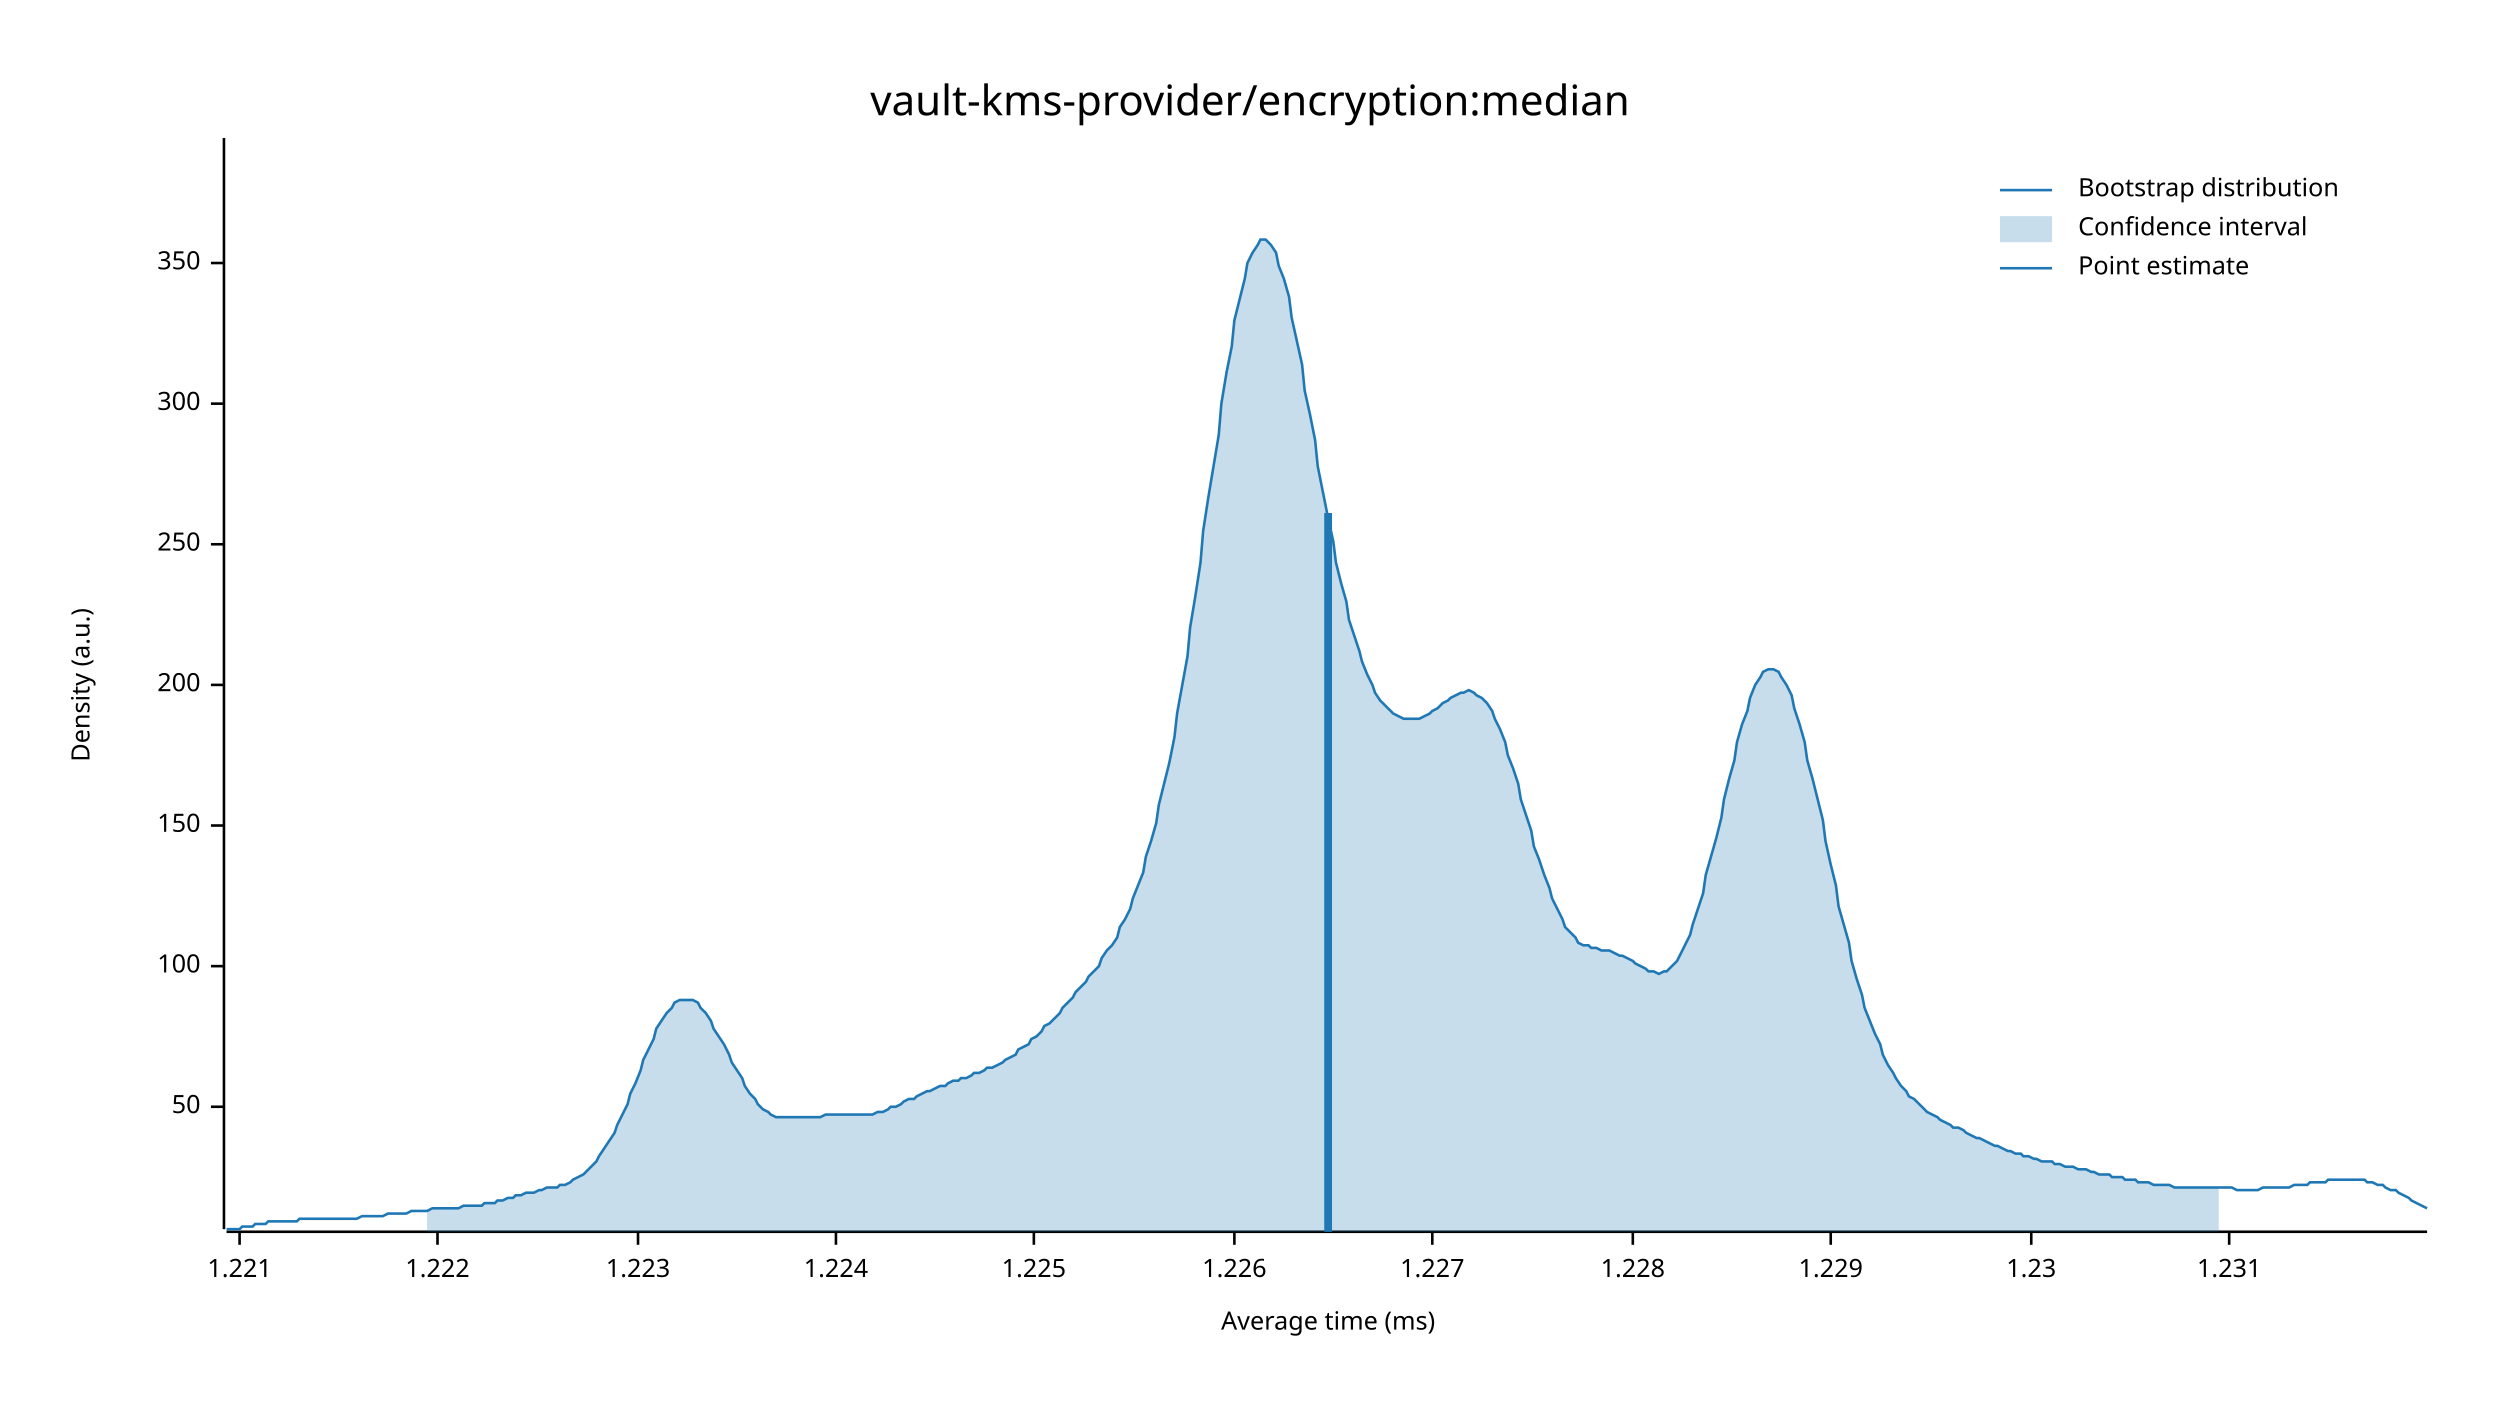
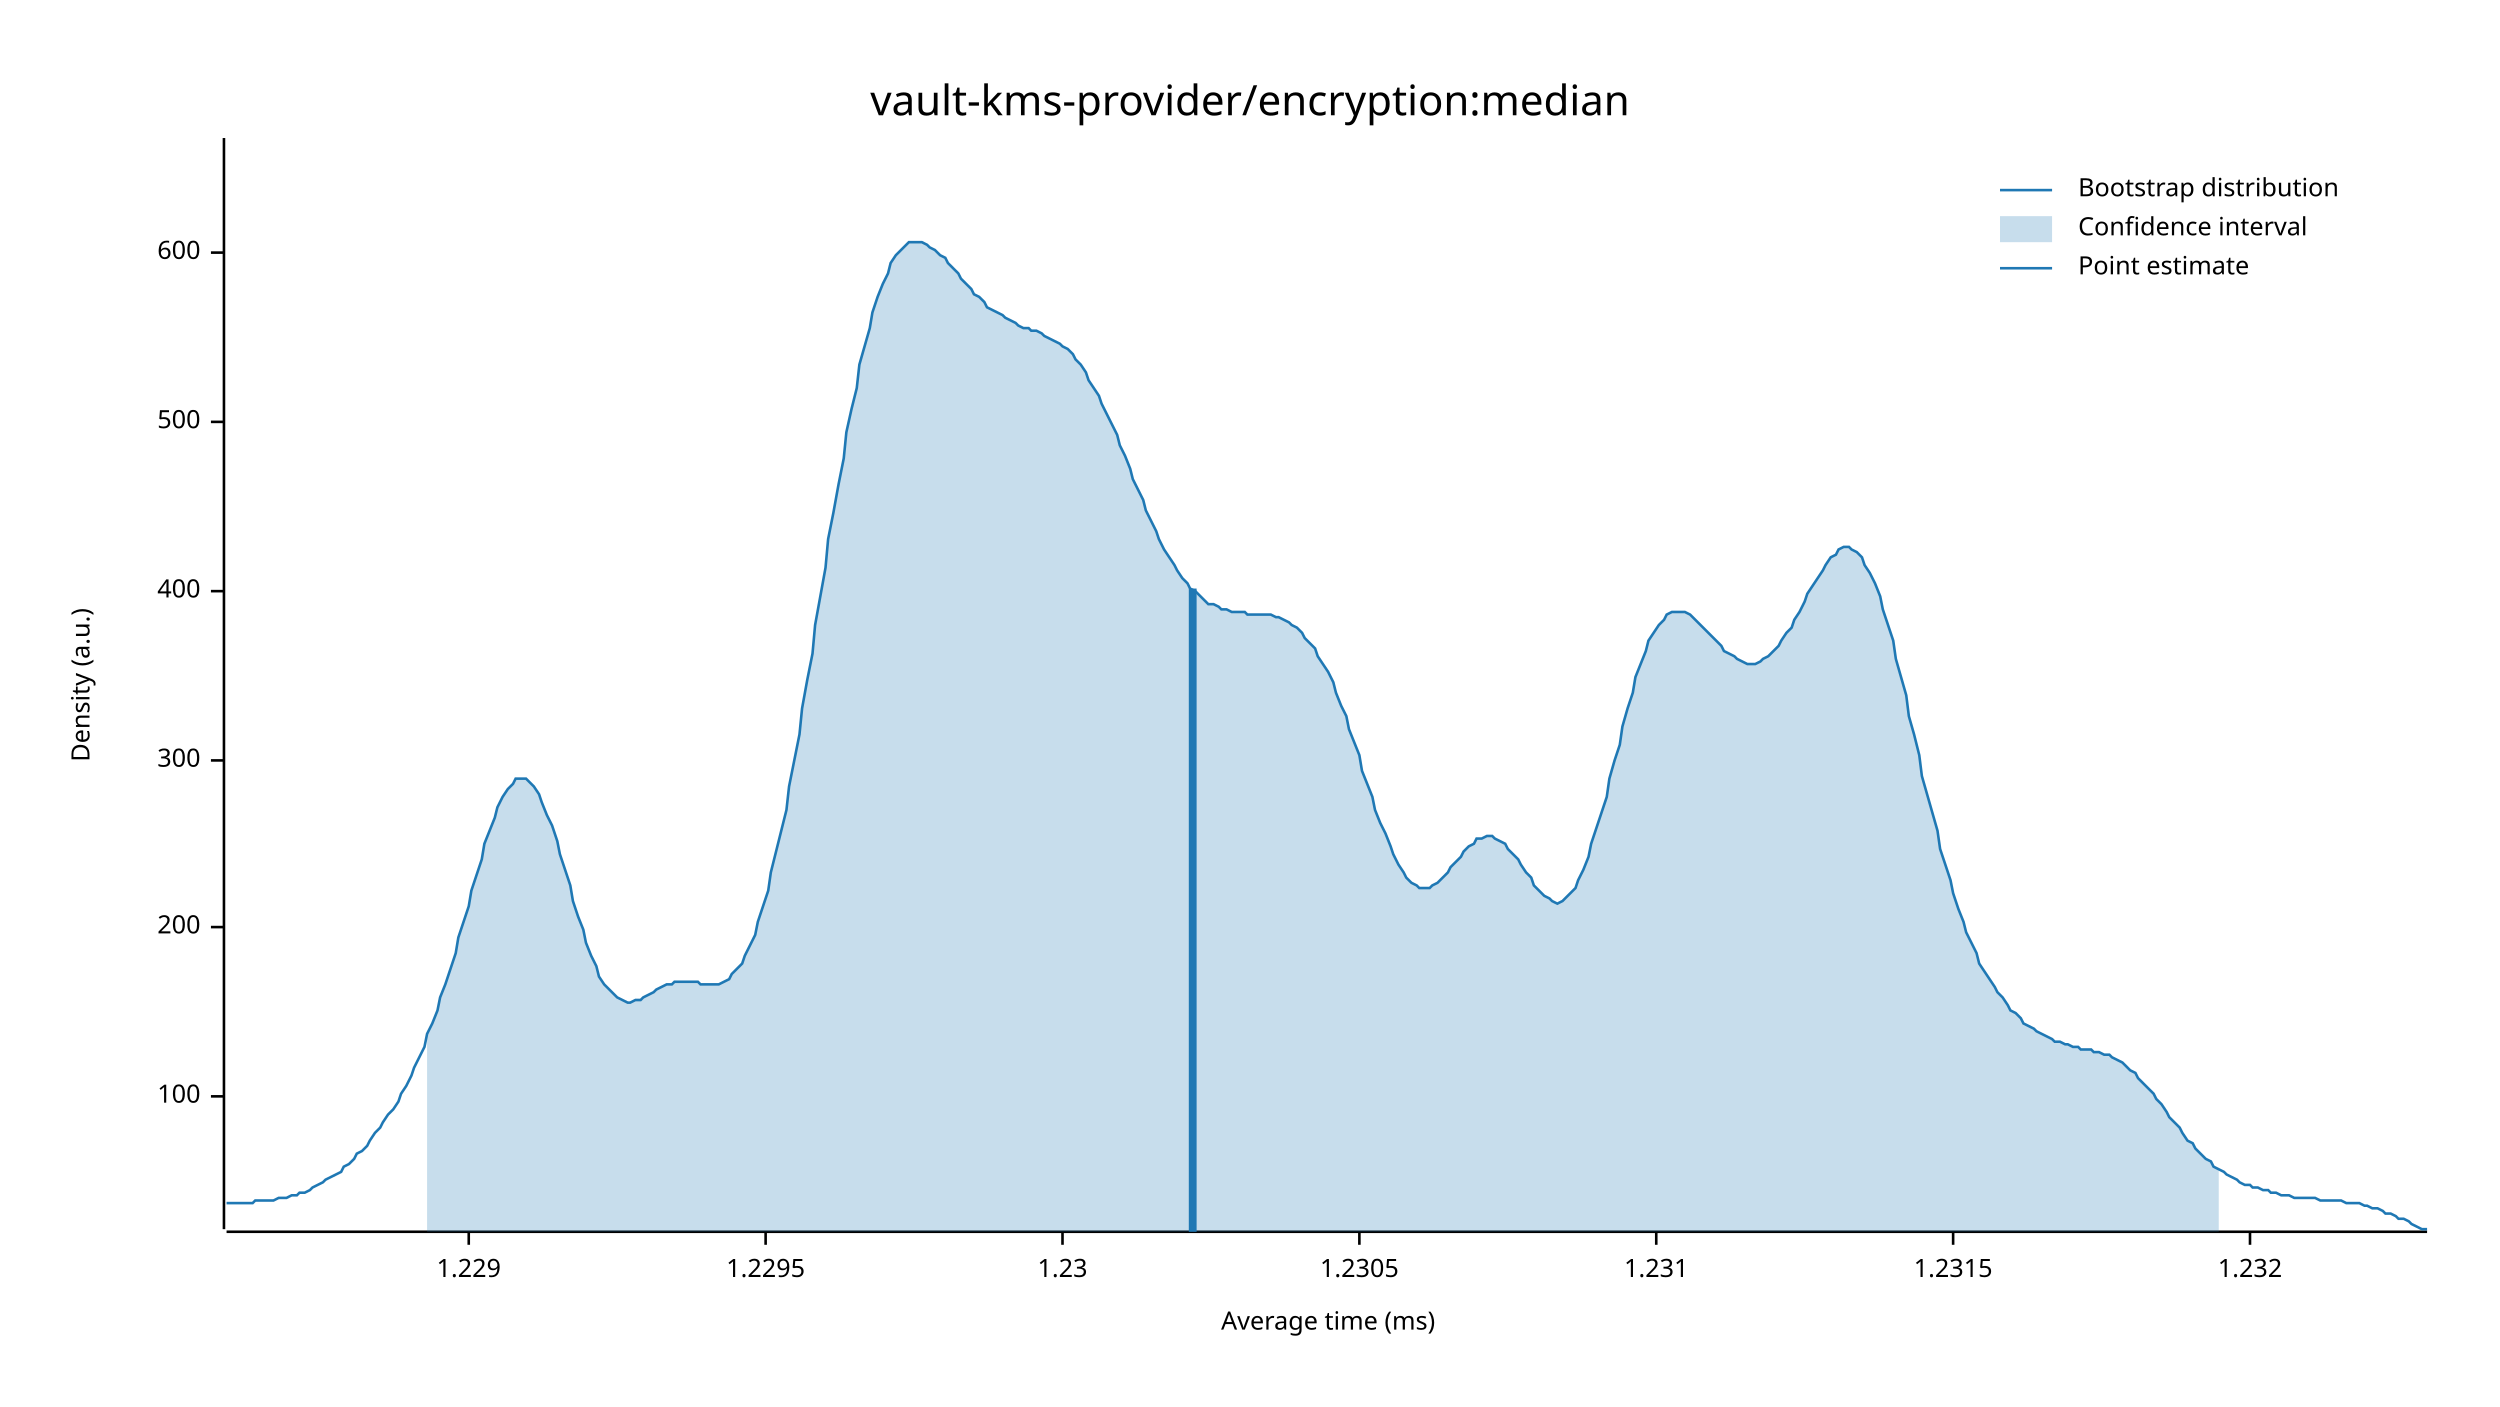
<svg xmlns="http://www.w3.org/2000/svg" width="960" height="540" viewBox="0 0 960 540">
  <text x="480" y="32" dy="0.76em" text-anchor="middle" font-family="sans-serif" font-size="16.129" opacity="1" fill="#000000">
vault-kms-provider/encryption:median
</text>
  <text x="27" y="263" dy="0.76em" text-anchor="middle" font-family="sans-serif" font-size="9.677" opacity="1" fill="#000000" transform="rotate(270, 27, 263)">
Density (a.u.)
</text>
  <text x="510" y="513" dy="-0.5ex" text-anchor="middle" font-family="sans-serif" font-size="9.677" opacity="1" fill="#000000">
Average time (ms)
</text>
  <polyline fill="none" opacity="1" stroke="#000000" stroke-width="1" points="86,53 86,472 " />
-   <text x="77" y="425" dy="0.5ex" text-anchor="end" font-family="sans-serif" font-size="9.677" opacity="1" fill="#000000">
- 50
- </text>
-   <polyline fill="none" opacity="1" stroke="#000000" stroke-width="1" points="81,425 86,425 " />
-   <text x="77" y="371" dy="0.5ex" text-anchor="end" font-family="sans-serif" font-size="9.677" opacity="1" fill="#000000">
+   <text x="77" y="421" dy="0.5ex" text-anchor="end" font-family="sans-serif" font-size="9.677" opacity="1" fill="#000000">
100
</text>
-   <polyline fill="none" opacity="1" stroke="#000000" stroke-width="1" points="81,371 86,371 " />
-   <text x="77" y="317" dy="0.5ex" text-anchor="end" font-family="sans-serif" font-size="9.677" opacity="1" fill="#000000">
- 150
- </text>
-   <polyline fill="none" opacity="1" stroke="#000000" stroke-width="1" points="81,317 86,317 " />
-   <text x="77" y="263" dy="0.5ex" text-anchor="end" font-family="sans-serif" font-size="9.677" opacity="1" fill="#000000">
+   <polyline fill="none" opacity="1" stroke="#000000" stroke-width="1" points="81,421 86,421 " />
+   <text x="77" y="356" dy="0.5ex" text-anchor="end" font-family="sans-serif" font-size="9.677" opacity="1" fill="#000000">
200
</text>
-   <polyline fill="none" opacity="1" stroke="#000000" stroke-width="1" points="81,263 86,263 " />
-   <text x="77" y="209" dy="0.5ex" text-anchor="end" font-family="sans-serif" font-size="9.677" opacity="1" fill="#000000">
- 250
- </text>
-   <polyline fill="none" opacity="1" stroke="#000000" stroke-width="1" points="81,209 86,209 " />
-   <text x="77" y="155" dy="0.5ex" text-anchor="end" font-family="sans-serif" font-size="9.677" opacity="1" fill="#000000">
+   <polyline fill="none" opacity="1" stroke="#000000" stroke-width="1" points="81,356 86,356 " />
+   <text x="77" y="292" dy="0.5ex" text-anchor="end" font-family="sans-serif" font-size="9.677" opacity="1" fill="#000000">
300
</text>
-   <polyline fill="none" opacity="1" stroke="#000000" stroke-width="1" points="81,155 86,155 " />
-   <text x="77" y="101" dy="0.5ex" text-anchor="end" font-family="sans-serif" font-size="9.677" opacity="1" fill="#000000">
- 350
+   <polyline fill="none" opacity="1" stroke="#000000" stroke-width="1" points="81,292 86,292 " />
+   <text x="77" y="227" dy="0.5ex" text-anchor="end" font-family="sans-serif" font-size="9.677" opacity="1" fill="#000000">
+ 400
</text>
-   <polyline fill="none" opacity="1" stroke="#000000" stroke-width="1" points="81,101 86,101 " />
+   <polyline fill="none" opacity="1" stroke="#000000" stroke-width="1" points="81,227 86,227 " />
+   <text x="77" y="162" dy="0.5ex" text-anchor="end" font-family="sans-serif" font-size="9.677" opacity="1" fill="#000000">
+ 500
+ </text>
+   <polyline fill="none" opacity="1" stroke="#000000" stroke-width="1" points="81,162 86,162 " />
+   <text x="77" y="97" dy="0.5ex" text-anchor="end" font-family="sans-serif" font-size="9.677" opacity="1" fill="#000000">
+ 600
+ </text>
+   <polyline fill="none" opacity="1" stroke="#000000" stroke-width="1" points="81,97 86,97 " />
  <polyline fill="none" opacity="1" stroke="#000000" stroke-width="1" points="87,473 932,473 " />
-   <text x="92" y="483" dy="0.76em" text-anchor="middle" font-family="sans-serif" font-size="9.677" opacity="1" fill="#000000">
- 1.221
- </text>
-   <polyline fill="none" opacity="1" stroke="#000000" stroke-width="1" points="92,473 92,478 " />
-   <text x="168" y="483" dy="0.76em" text-anchor="middle" font-family="sans-serif" font-size="9.677" opacity="1" fill="#000000">
- 1.222
- </text>
-   <polyline fill="none" opacity="1" stroke="#000000" stroke-width="1" points="168,473 168,478 " />
-   <text x="245" y="483" dy="0.76em" text-anchor="middle" font-family="sans-serif" font-size="9.677" opacity="1" fill="#000000">
- 1.223
- </text>
-   <polyline fill="none" opacity="1" stroke="#000000" stroke-width="1" points="245,473 245,478 " />
-   <text x="321" y="483" dy="0.76em" text-anchor="middle" font-family="sans-serif" font-size="9.677" opacity="1" fill="#000000">
- 1.224
- </text>
-   <polyline fill="none" opacity="1" stroke="#000000" stroke-width="1" points="321,473 321,478 " />
-   <text x="397" y="483" dy="0.76em" text-anchor="middle" font-family="sans-serif" font-size="9.677" opacity="1" fill="#000000">
- 1.225
- </text>
-   <polyline fill="none" opacity="1" stroke="#000000" stroke-width="1" points="397,473 397,478 " />
-   <text x="474" y="483" dy="0.76em" text-anchor="middle" font-family="sans-serif" font-size="9.677" opacity="1" fill="#000000">
- 1.226
- </text>
-   <polyline fill="none" opacity="1" stroke="#000000" stroke-width="1" points="474,473 474,478 " />
-   <text x="550" y="483" dy="0.76em" text-anchor="middle" font-family="sans-serif" font-size="9.677" opacity="1" fill="#000000">
- 1.227
- </text>
-   <polyline fill="none" opacity="1" stroke="#000000" stroke-width="1" points="550,473 550,478 " />
-   <text x="627" y="483" dy="0.76em" text-anchor="middle" font-family="sans-serif" font-size="9.677" opacity="1" fill="#000000">
- 1.228
- </text>
-   <polyline fill="none" opacity="1" stroke="#000000" stroke-width="1" points="627,473 627,478 " />
-   <text x="703" y="483" dy="0.76em" text-anchor="middle" font-family="sans-serif" font-size="9.677" opacity="1" fill="#000000">
+   <text x="180" y="483" dy="0.76em" text-anchor="middle" font-family="sans-serif" font-size="9.677" opacity="1" fill="#000000">
1.229
</text>
-   <polyline fill="none" opacity="1" stroke="#000000" stroke-width="1" points="703,473 703,478 " />
-   <text x="780" y="483" dy="0.76em" text-anchor="middle" font-family="sans-serif" font-size="9.677" opacity="1" fill="#000000">
+   <polyline fill="none" opacity="1" stroke="#000000" stroke-width="1" points="180,473 180,478 " />
+   <text x="294" y="483" dy="0.76em" text-anchor="middle" font-family="sans-serif" font-size="9.677" opacity="1" fill="#000000">
+ 1.2295
+ </text>
+   <polyline fill="none" opacity="1" stroke="#000000" stroke-width="1" points="294,473 294,478 " />
+   <text x="408" y="483" dy="0.76em" text-anchor="middle" font-family="sans-serif" font-size="9.677" opacity="1" fill="#000000">
1.23
</text>
-   <polyline fill="none" opacity="1" stroke="#000000" stroke-width="1" points="780,473 780,478 " />
-   <text x="856" y="483" dy="0.76em" text-anchor="middle" font-family="sans-serif" font-size="9.677" opacity="1" fill="#000000">
+   <polyline fill="none" opacity="1" stroke="#000000" stroke-width="1" points="408,473 408,478 " />
+   <text x="522" y="483" dy="0.76em" text-anchor="middle" font-family="sans-serif" font-size="9.677" opacity="1" fill="#000000">
+ 1.2305
+ </text>
+   <polyline fill="none" opacity="1" stroke="#000000" stroke-width="1" points="522,473 522,478 " />
+   <text x="636" y="483" dy="0.76em" text-anchor="middle" font-family="sans-serif" font-size="9.677" opacity="1" fill="#000000">
1.231
</text>
-   <polyline fill="none" opacity="1" stroke="#000000" stroke-width="1" points="856,473 856,478 " />
-   <polyline fill="none" opacity="1" stroke="#1F78B4" stroke-width="1" points="87,472 88,472 90,472 92,472 93,471 95,471 97,471 98,470 100,470 102,470 103,469 105,469 107,469 109,469 110,469 112,469 114,469 115,468 117,468 119,468 120,468 122,468 124,468 125,468 127,468 129,468 131,468 132,468 134,468 136,468 137,468 139,467 141,467 142,467 144,467 146,467 147,467 149,466 151,466 153,466 154,466 156,466 158,465 159,465 161,465 163,465 164,465 166,464 168,464 169,464 171,464 173,464 175,464 176,464 178,463 180,463 181,463 183,463 185,463 186,462 188,462 190,462 191,461 193,461 195,460 197,460 198,459 200,459 202,458 203,458 205,458 207,457 208,457 210,456 212,456 214,456 215,455 217,455 219,454 220,453 222,452 224,451 225,450 227,448 229,446 230,444 232,441 234,438 236,435 237,432 239,428 241,424 242,420 244,416 246,411 247,407 249,403 251,399 252,395 254,392 256,389 258,387 259,385 261,384 263,384 264,384 266,384 268,385 269,387 271,389 273,392 274,395 276,398 278,401 280,405 281,408 283,411 285,414 286,417 288,420 290,422 291,424 293,426 295,427 296,428 298,429 300,429 302,429 303,429 305,429 307,429 308,429 310,429 312,429 313,429 315,429 317,428 318,428 320,428 322,428 324,428 325,428 327,428 329,428 330,428 332,428 334,428 335,428 337,427 339,427 341,426 342,425 344,425 346,424 347,423 349,422 351,422 352,421 354,420 356,419 357,419 359,418 361,417 363,417 364,416 366,415 368,415 369,414 371,414 373,413 374,412 376,412 378,411 379,410 381,410 383,409 385,408 386,407 388,406 390,405 391,403 393,402 395,401 396,399 398,398 400,396 401,394 403,393 405,391 407,389 408,387 410,385 412,383 413,381 415,379 417,377 418,375 420,373 422,371 423,368 425,365 427,363 429,360 430,356 432,353 434,349 435,345 437,340 439,335 440,329 442,323 444,316 445,309 447,301 449,293 451,283 452,274 454,263 456,252 457,241 459,229 461,216 462,204 464,191 466,179 468,167 469,155 471,143 473,133 474,123 476,115 478,107 479,101 481,97 483,94 484,92 486,92 488,94 490,97 491,102 493,107 495,114 496,122 498,131 500,140 501,150 503,159 505,169 506,179 508,189 510,199 512,208 513,216 515,224 517,231 518,238 520,244 522,250 523,254 525,259 527,263 528,266 530,269 532,271 534,273 535,274 537,275 539,276 540,276 542,276 544,276 545,276 547,275 549,274 550,273 552,272 554,270 556,269 557,268 559,267 561,266 562,266 564,265 566,266 567,267 569,268 571,270 573,273 574,276 576,280 578,285 579,290 581,295 583,301 584,307 586,313 588,319 589,325 591,330 593,336 595,341 596,345 598,349 600,353 601,356 603,358 605,360 606,362 608,363 610,363 611,364 613,364 615,365 617,365 618,365 620,366 622,367 623,367 625,368 627,369 628,370 630,371 632,372 633,373 635,373 637,374 639,373 640,373 642,371 644,369 645,367 647,363 649,359 650,355 652,349 654,343 655,336 657,329 659,322 661,314 662,307 664,299 666,292 667,285 669,278 671,273 672,268 674,263 676,260 677,258 679,257 681,257 683,258 684,260 686,263 688,267 689,272 691,278 693,285 694,292 696,299 698,307 700,315 701,323 703,332 705,340 706,348 708,355 710,362 711,369 713,376 715,382 716,387 718,392 720,397 722,401 723,405 725,409 727,412 728,414 730,417 732,419 733,421 735,422 737,424 738,425 740,427 742,428 744,429 745,430 747,431 749,432 750,433 752,433 754,434 755,435 757,436 759,437 760,437 762,438 764,439 766,440 767,440 769,441 771,442 772,442 774,443 776,443 777,444 779,444 781,445 782,445 784,446 786,446 788,446 789,447 791,447 793,448 794,448 796,448 798,449 799,449 801,449 803,450 804,450 806,451 808,451 810,451 811,452 813,452 815,452 816,453 818,453 820,453 821,454 823,454 825,454 827,455 828,455 830,455 832,455 833,455 835,456 837,456 838,456 840,456 842,456 843,456 845,456 847,456 849,456 850,456 852,456 854,456 855,456 857,456 859,457 860,457 862,457 864,457 865,457 867,457 869,456 871,456 872,456 874,456 876,456 877,456 879,456 881,455 882,455 884,455 886,455 887,454 889,454 891,454 893,454 894,453 896,453 898,453 899,453 901,453 903,453 904,453 906,453 908,453 909,454 911,454 913,455 915,455 916,456 918,457 920,457 921,458 923,459 925,460 926,461 928,462 930,463 932,464 " />
-   <polygon opacity="0.25" fill="#1F78B4" points="164,465 166,464 168,464 169,464 171,464 173,464 175,464 176,464 178,463 180,463 181,463 183,463 185,463 186,462 188,462 190,462 191,461 193,461 195,460 197,460 198,459 200,459 202,458 203,458 205,458 207,457 208,457 210,456 212,456 214,456 215,455 217,455 219,454 220,453 222,452 224,451 225,450 227,448 229,446 230,444 232,441 234,438 236,435 237,432 239,428 241,424 242,420 244,416 246,411 247,407 249,403 251,399 252,395 254,392 256,389 258,387 259,385 261,384 263,384 264,384 266,384 268,385 269,387 271,389 273,392 274,395 276,398 278,401 280,405 281,408 283,411 285,414 286,417 288,420 290,422 291,424 293,426 295,427 296,428 298,429 300,429 302,429 303,429 305,429 307,429 308,429 310,429 312,429 313,429 315,429 317,428 318,428 320,428 322,428 324,428 325,428 327,428 329,428 330,428 332,428 334,428 335,428 337,427 339,427 341,426 342,425 344,425 346,424 347,423 349,422 351,422 352,421 354,420 356,419 357,419 359,418 361,417 363,417 364,416 366,415 368,415 369,414 371,414 373,413 374,412 376,412 378,411 379,410 381,410 383,409 385,408 386,407 388,406 390,405 391,403 393,402 395,401 396,399 398,398 400,396 401,394 403,393 405,391 407,389 408,387 410,385 412,383 413,381 415,379 417,377 418,375 420,373 422,371 423,368 425,365 427,363 429,360 430,356 432,353 434,349 435,345 437,340 439,335 440,329 442,323 444,316 445,309 447,301 449,293 451,283 452,274 454,263 456,252 457,241 459,229 461,216 462,204 464,191 466,179 468,167 469,155 471,143 473,133 474,123 476,115 478,107 479,101 481,97 483,94 484,92 486,92 488,94 490,97 491,102 493,107 495,114 496,122 498,131 500,140 501,150 503,159 505,169 506,179 508,189 510,199 512,208 513,216 515,224 517,231 518,238 520,244 522,250 523,254 525,259 527,263 528,266 530,269 532,271 534,273 535,274 537,275 539,276 540,276 542,276 544,276 545,276 547,275 549,274 550,273 552,272 554,270 556,269 557,268 559,267 561,266 562,266 564,265 566,266 567,267 569,268 571,270 573,273 574,276 576,280 578,285 579,290 581,295 583,301 584,307 586,313 588,319 589,325 591,330 593,336 595,341 596,345 598,349 600,353 601,356 603,358 605,360 606,362 608,363 610,363 611,364 613,364 615,365 617,365 618,365 620,366 622,367 623,367 625,368 627,369 628,370 630,371 632,372 633,373 635,373 637,374 639,373 640,373 642,371 644,369 645,367 647,363 649,359 650,355 652,349 654,343 655,336 657,329 659,322 661,314 662,307 664,299 666,292 667,285 669,278 671,273 672,268 674,263 676,260 677,258 679,257 681,257 683,258 684,260 686,263 688,267 689,272 691,278 693,285 694,292 696,299 698,307 700,315 701,323 703,332 705,340 706,348 708,355 710,362 711,369 713,376 715,382 716,387 718,392 720,397 722,401 723,405 725,409 727,412 728,414 730,417 732,419 733,421 735,422 737,424 738,425 740,427 742,428 744,429 745,430 747,431 749,432 750,433 752,433 754,434 755,435 757,436 759,437 760,437 762,438 764,439 766,440 767,440 769,441 771,442 772,442 774,443 776,443 777,444 779,444 781,445 782,445 784,446 786,446 788,446 789,447 791,447 793,448 794,448 796,448 798,449 799,449 801,449 803,450 804,450 806,451 808,451 810,451 811,452 813,452 815,452 816,453 818,453 820,453 821,454 823,454 825,454 827,455 828,455 830,455 832,455 833,455 835,456 837,456 838,456 840,456 842,456 843,456 845,456 847,456 849,456 850,456 852,456 852,473 164,473 " />
-   <polyline fill="none" opacity="1" stroke="#1F78B4" stroke-width="3" points="510,473 510,197 " />
+   <polyline fill="none" opacity="1" stroke="#000000" stroke-width="1" points="636,473 636,478 " />
+   <text x="750" y="483" dy="0.76em" text-anchor="middle" font-family="sans-serif" font-size="9.677" opacity="1" fill="#000000">
+ 1.2315
+ </text>
+   <polyline fill="none" opacity="1" stroke="#000000" stroke-width="1" points="750,473 750,478 " />
+   <text x="864" y="483" dy="0.76em" text-anchor="middle" font-family="sans-serif" font-size="9.677" opacity="1" fill="#000000">
+ 1.232
+ </text>
+   <polyline fill="none" opacity="1" stroke="#000000" stroke-width="1" points="864,473 864,478 " />
+   <polyline fill="none" opacity="1" stroke="#1F78B4" stroke-width="1" points="87,462 88,462 90,462 92,462 93,462 95,462 97,462 98,461 100,461 102,461 103,461 105,461 107,460 109,460 110,460 112,459 114,459 115,458 117,458 119,457 120,456 122,455 124,454 125,453 127,452 129,451 131,450 132,448 134,447 136,445 137,443 139,442 141,440 142,438 144,435 146,433 147,431 149,428 151,426 153,423 154,420 156,417 158,413 159,410 161,406 163,402 164,397 166,393 168,388 169,383 171,378 173,372 175,366 176,360 178,354 180,348 181,342 183,336 185,330 186,324 188,319 190,314 191,310 193,306 195,303 197,301 198,299 200,299 202,299 203,300 205,302 207,305 208,308 210,313 212,317 214,323 215,328 217,334 219,340 220,346 222,352 224,357 225,362 227,367 229,371 230,375 232,378 234,380 236,382 237,383 239,384 241,385 242,385 244,384 246,384 247,383 249,382 251,381 252,380 254,379 256,378 258,378 259,377 261,377 263,377 264,377 266,377 268,377 269,378 271,378 273,378 274,378 276,378 278,377 280,376 281,374 283,372 285,370 286,367 288,363 290,359 291,354 293,348 295,342 296,335 298,327 300,319 302,311 303,302 305,292 307,282 308,272 310,261 312,251 313,240 315,229 317,218 318,207 320,197 322,186 324,176 325,166 327,157 329,149 330,140 332,133 334,126 335,120 337,114 339,109 341,105 342,101 344,98 346,96 347,95 349,93 351,93 352,93 354,93 356,94 357,95 359,96 361,98 363,99 364,101 366,103 368,105 369,107 371,109 373,111 374,113 376,114 378,116 379,118 381,119 383,120 385,121 386,122 388,123 390,124 391,125 393,126 395,126 396,127 398,127 400,128 401,129 403,130 405,131 407,132 408,133 410,134 412,136 413,138 415,140 417,143 418,146 420,149 422,152 423,155 425,159 427,163 429,167 430,171 432,175 434,180 435,184 437,188 439,192 440,196 442,200 444,204 445,207 447,211 449,214 451,217 452,219 454,222 456,224 457,226 459,227 461,229 462,230 464,232 466,232 468,233 469,234 471,234 473,235 474,235 476,235 478,235 479,236 481,236 483,236 484,236 486,236 488,236 490,237 491,237 493,238 495,239 496,240 498,241 500,243 501,245 503,247 505,249 506,252 508,255 510,258 512,262 513,266 515,271 517,275 518,280 520,285 522,290 523,296 525,301 527,306 528,311 530,316 532,320 534,325 535,328 537,332 539,335 540,337 542,339 544,340 545,341 547,341 549,341 550,340 552,339 554,337 556,335 557,333 559,331 561,329 562,327 564,325 566,324 567,322 569,322 571,321 573,321 574,322 576,323 578,324 579,326 581,328 583,330 584,332 586,335 588,337 589,340 591,342 593,344 595,345 596,346 598,347 600,346 601,345 603,343 605,341 606,338 608,334 610,329 611,324 613,318 615,312 617,306 618,299 620,292 622,286 623,279 625,272 627,266 628,260 630,255 632,250 633,246 635,243 637,240 639,238 640,236 642,235 644,235 645,235 647,235 649,236 650,237 652,239 654,241 655,242 657,244 659,246 661,248 662,250 664,251 666,252 667,253 669,254 671,255 672,255 674,255 676,254 677,253 679,252 681,250 683,248 684,246 686,243 688,241 689,238 691,235 693,231 694,228 696,225 698,222 700,219 701,217 703,214 705,213 706,211 708,210 710,210 711,211 713,212 715,214 716,217 718,220 720,224 722,229 723,234 725,240 727,246 728,253 730,260 732,267 733,275 735,282 737,290 738,298 740,305 742,312 744,319 745,326 747,332 749,338 750,343 752,349 754,354 755,358 757,362 759,366 760,370 762,373 764,376 766,379 767,381 769,383 771,386 772,388 774,389 776,391 777,393 779,394 781,395 782,396 784,397 786,398 788,399 789,400 791,400 793,401 794,401 796,402 798,402 799,403 801,403 803,403 804,404 806,404 808,405 810,405 811,406 813,407 815,408 816,409 818,411 820,412 821,414 823,416 825,418 827,420 828,422 830,424 832,427 833,429 835,431 837,433 838,435 840,438 842,439 843,441 845,443 847,445 849,446 850,448 852,449 854,450 855,451 857,452 859,453 860,454 862,455 864,455 865,456 867,456 869,457 871,457 872,458 874,458 876,459 877,459 879,459 881,460 882,460 884,460 886,460 887,460 889,460 891,461 893,461 894,461 896,461 898,461 899,461 901,462 903,462 904,462 906,462 908,463 909,463 911,464 913,464 915,465 916,466 918,466 920,467 921,468 923,468 925,469 926,470 928,471 930,472 932,472 " />
+   <polygon opacity="0.25" fill="#1F78B4" points="164,397 166,393 168,388 169,383 171,378 173,372 175,366 176,360 178,354 180,348 181,342 183,336 185,330 186,324 188,319 190,314 191,310 193,306 195,303 197,301 198,299 200,299 202,299 203,300 205,302 207,305 208,308 210,313 212,317 214,323 215,328 217,334 219,340 220,346 222,352 224,357 225,362 227,367 229,371 230,375 232,378 234,380 236,382 237,383 239,384 241,385 242,385 244,384 246,384 247,383 249,382 251,381 252,380 254,379 256,378 258,378 259,377 261,377 263,377 264,377 266,377 268,377 269,378 271,378 273,378 274,378 276,378 278,377 280,376 281,374 283,372 285,370 286,367 288,363 290,359 291,354 293,348 295,342 296,335 298,327 300,319 302,311 303,302 305,292 307,282 308,272 310,261 312,251 313,240 315,229 317,218 318,207 320,197 322,186 324,176 325,166 327,157 329,149 330,140 332,133 334,126 335,120 337,114 339,109 341,105 342,101 344,98 346,96 347,95 349,93 351,93 352,93 354,93 356,94 357,95 359,96 361,98 363,99 364,101 366,103 368,105 369,107 371,109 373,111 374,113 376,114 378,116 379,118 381,119 383,120 385,121 386,122 388,123 390,124 391,125 393,126 395,126 396,127 398,127 400,128 401,129 403,130 405,131 407,132 408,133 410,134 412,136 413,138 415,140 417,143 418,146 420,149 422,152 423,155 425,159 427,163 429,167 430,171 432,175 434,180 435,184 437,188 439,192 440,196 442,200 444,204 445,207 447,211 449,214 451,217 452,219 454,222 456,224 457,226 459,227 461,229 462,230 464,232 466,232 468,233 469,234 471,234 473,235 474,235 476,235 478,235 479,236 481,236 483,236 484,236 486,236 488,236 490,237 491,237 493,238 495,239 496,240 498,241 500,243 501,245 503,247 505,249 506,252 508,255 510,258 512,262 513,266 515,271 517,275 518,280 520,285 522,290 523,296 525,301 527,306 528,311 530,316 532,320 534,325 535,328 537,332 539,335 540,337 542,339 544,340 545,341 547,341 549,341 550,340 552,339 554,337 556,335 557,333 559,331 561,329 562,327 564,325 566,324 567,322 569,322 571,321 573,321 574,322 576,323 578,324 579,326 581,328 583,330 584,332 586,335 588,337 589,340 591,342 593,344 595,345 596,346 598,347 600,346 601,345 603,343 605,341 606,338 608,334 610,329 611,324 613,318 615,312 617,306 618,299 620,292 622,286 623,279 625,272 627,266 628,260 630,255 632,250 633,246 635,243 637,240 639,238 640,236 642,235 644,235 645,235 647,235 649,236 650,237 652,239 654,241 655,242 657,244 659,246 661,248 662,250 664,251 666,252 667,253 669,254 671,255 672,255 674,255 676,254 677,253 679,252 681,250 683,248 684,246 686,243 688,241 689,238 691,235 693,231 694,228 696,225 698,222 700,219 701,217 703,214 705,213 706,211 708,210 710,210 711,211 713,212 715,214 716,217 718,220 720,224 722,229 723,234 725,240 727,246 728,253 730,260 732,267 733,275 735,282 737,290 738,298 740,305 742,312 744,319 745,326 747,332 749,338 750,343 752,349 754,354 755,358 757,362 759,366 760,370 762,373 764,376 766,379 767,381 769,383 771,386 772,388 774,389 776,391 777,393 779,394 781,395 782,396 784,397 786,398 788,399 789,400 791,400 793,401 794,401 796,402 798,402 799,403 801,403 803,403 804,404 806,404 808,405 810,405 811,406 813,407 815,408 816,409 818,411 820,412 821,414 823,416 825,418 827,420 828,422 830,424 832,427 833,429 835,431 837,433 838,435 840,438 842,439 843,441 845,443 847,445 849,446 850,448 852,449 852,473 164,473 " />
+   <polyline fill="none" opacity="1" stroke="#1F78B4" stroke-width="3" points="458,473 458,226 " />
  <text x="798" y="68" dy="0.76em" text-anchor="start" font-family="sans-serif" font-size="9.677" opacity="1" fill="#000000">
Bootstrap distribution
</text>
  <text x="798" y="83" dy="0.76em" text-anchor="start" font-family="sans-serif" font-size="9.677" opacity="1" fill="#000000">
Confidence interval
</text>
  <text x="798" y="98" dy="0.76em" text-anchor="start" font-family="sans-serif" font-size="9.677" opacity="1" fill="#000000">
Point estimate
</text>
  <polyline fill="none" opacity="1" stroke="#1F78B4" stroke-width="1" points="768,73 788,73 " />
  <rect x="768" y="83" width="20" height="10" opacity="0.25" fill="#1F78B4" stroke="none" />
  <polyline fill="none" opacity="1" stroke="#1F78B4" stroke-width="1" points="768,103 788,103 " />
</svg>
